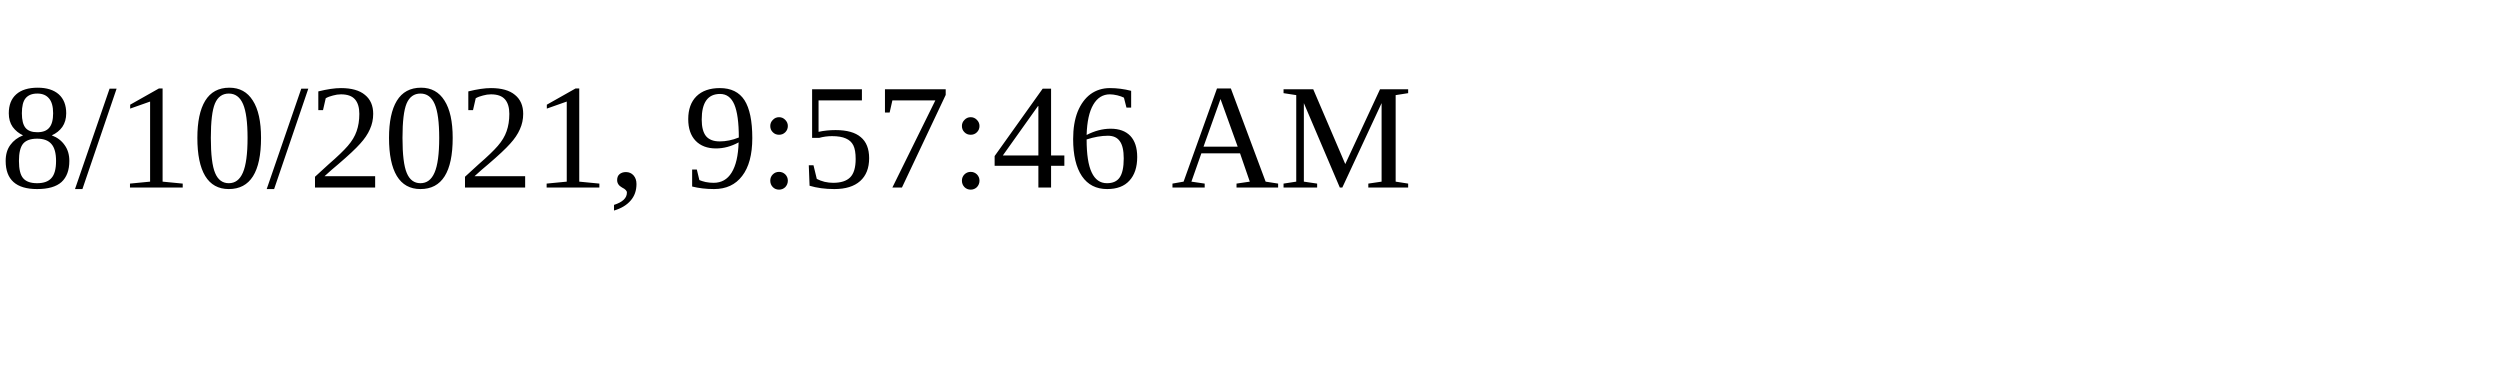
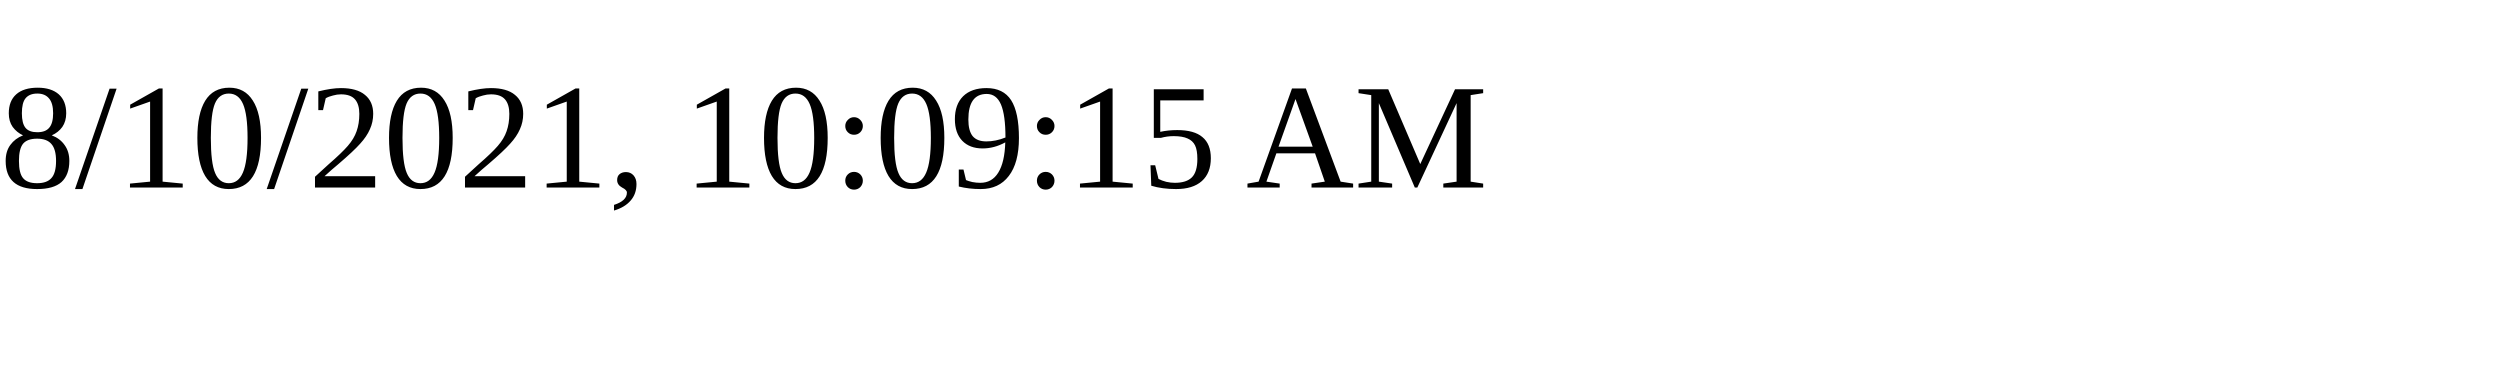
<svg xmlns="http://www.w3.org/2000/svg" height="30" width="200">
-   <text x="0" y="15">8/10/2021, 9:57:46 AM</text>
+   <text x="0" y="15">8/10/2021, 10:09:15 AM</text>
</svg>
